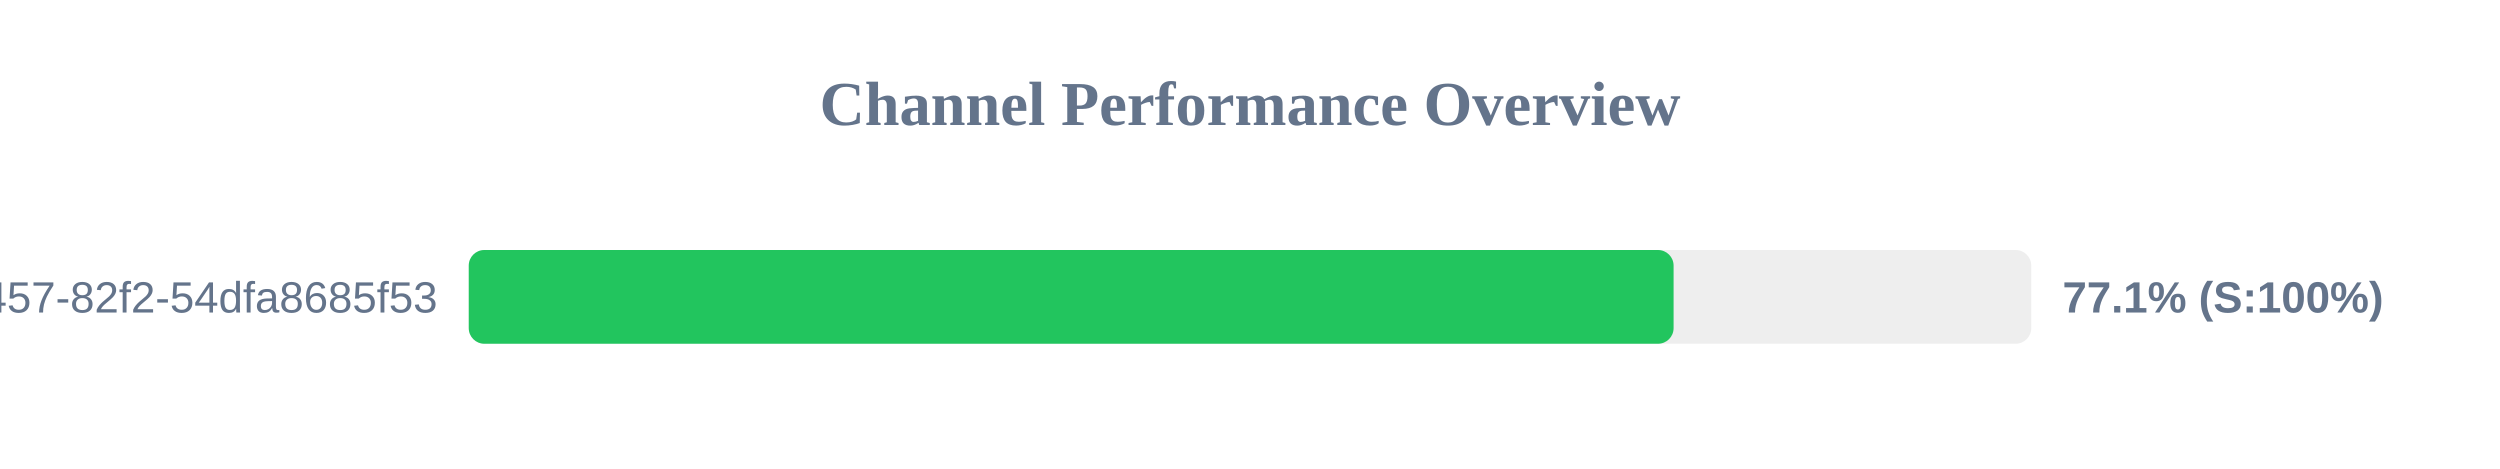
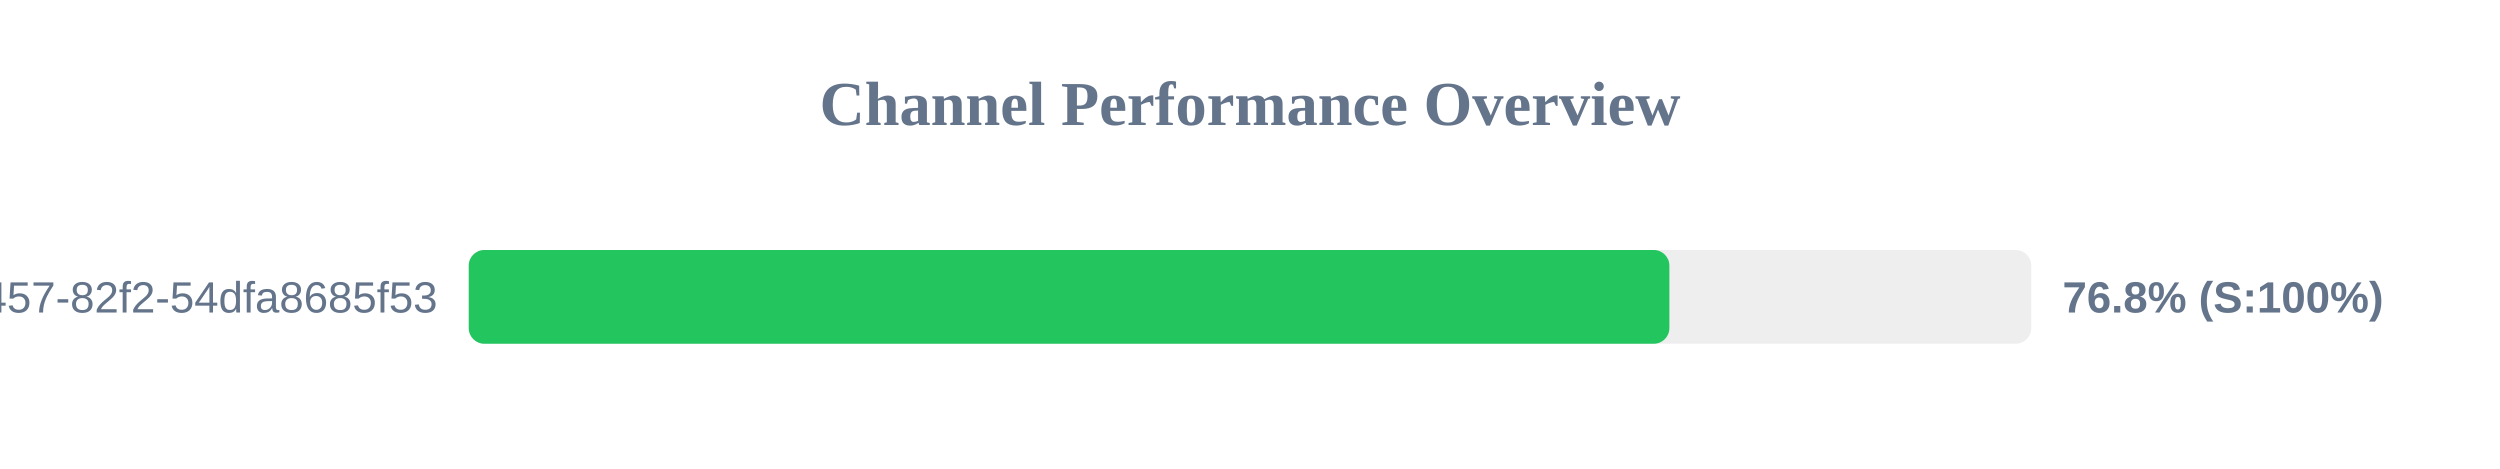
<svg xmlns="http://www.w3.org/2000/svg" width="800" height="150" version="1.1">
  <style>
        .row { font: 14px Arial; fill: #64748b; }
        .score { font: bold 14px Arial; fill: #64748b; }
    </style>
  <text x="400" y="40" text-anchor="middle" font-size="20px" font-weight="bold" fill="#64748b">Channel Performance Overview</text>
  <rect x="150" y="80" width="500" height="30" fill="#eee" rx="5" />
-   <rect x="150" y="80" width="385.55" height="30" fill="#22c55e" rx="5" />
+   <rect x="150" y="80" width="384.2" height="30" fill="#22c55e" rx="5" />
  <text x="140" y="100" text-anchor="end" class="row">?uuid=413c8b50-96bf-4457-82f2-54dfa8685f53</text>
-   <text x="660" y="100" text-anchor="start" class="score">77.1% (S:100%)</text>
+   <text x="660" y="100" text-anchor="start" class="score">76.8% (S:100%)</text>
</svg>
